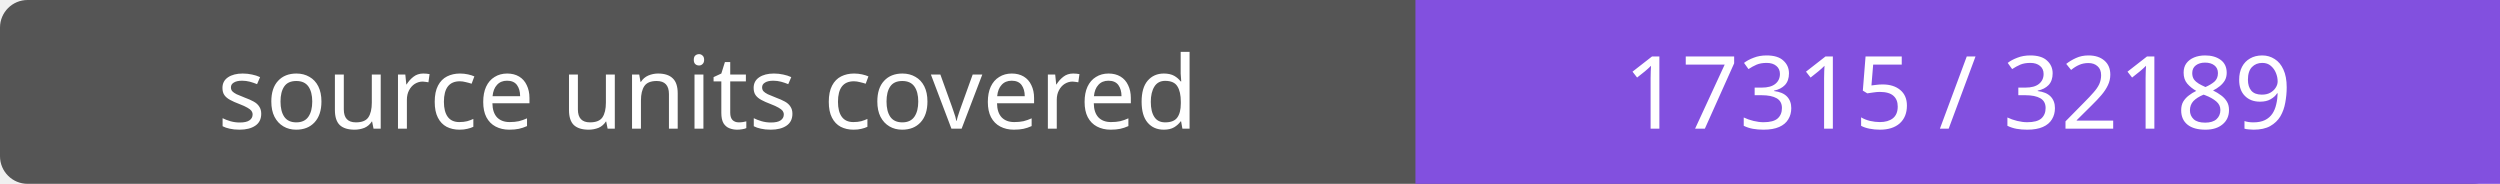
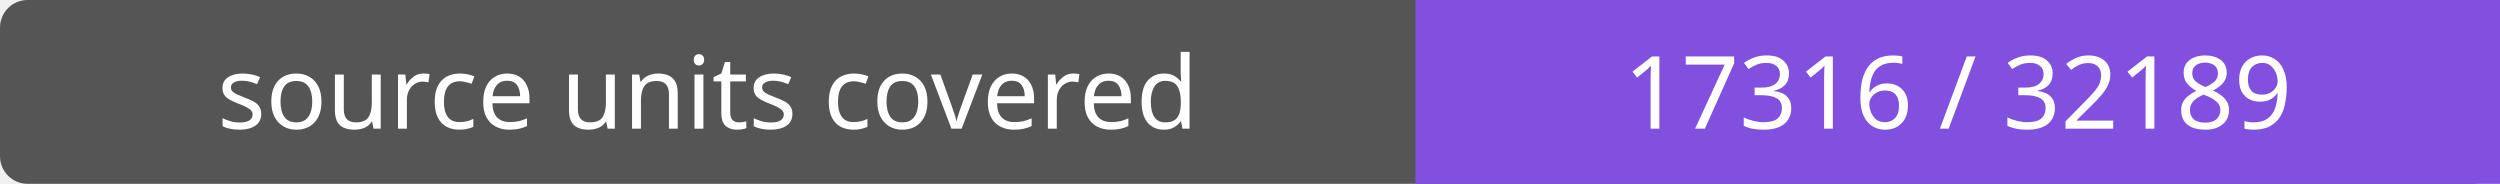
- <svg xmlns="http://www.w3.org/2000/svg" width="272" height="20" role="img" aria-label="source units covered: 17315 / 32189">
+ <svg xmlns="http://www.w3.org/2000/svg" width="272" height="20" role="img" aria-label="source units covered: 17316 / 32189">
  <rect width="272" height="20" rx="3" fill="#555" />
  <path fill="#8250df" d="M154 0h118v20H154z" />
  <g fill="#fff" text-anchor="middle" font-family="Verdana,sans-serif" font-size="11">
    <text x="77.0" y="14">source units covered</text>
-     <text x="213.0" y="14">17315 / 32189</text>
+     <text x="213.0" y="14">17316 / 32189</text>
  </g>
</svg>
